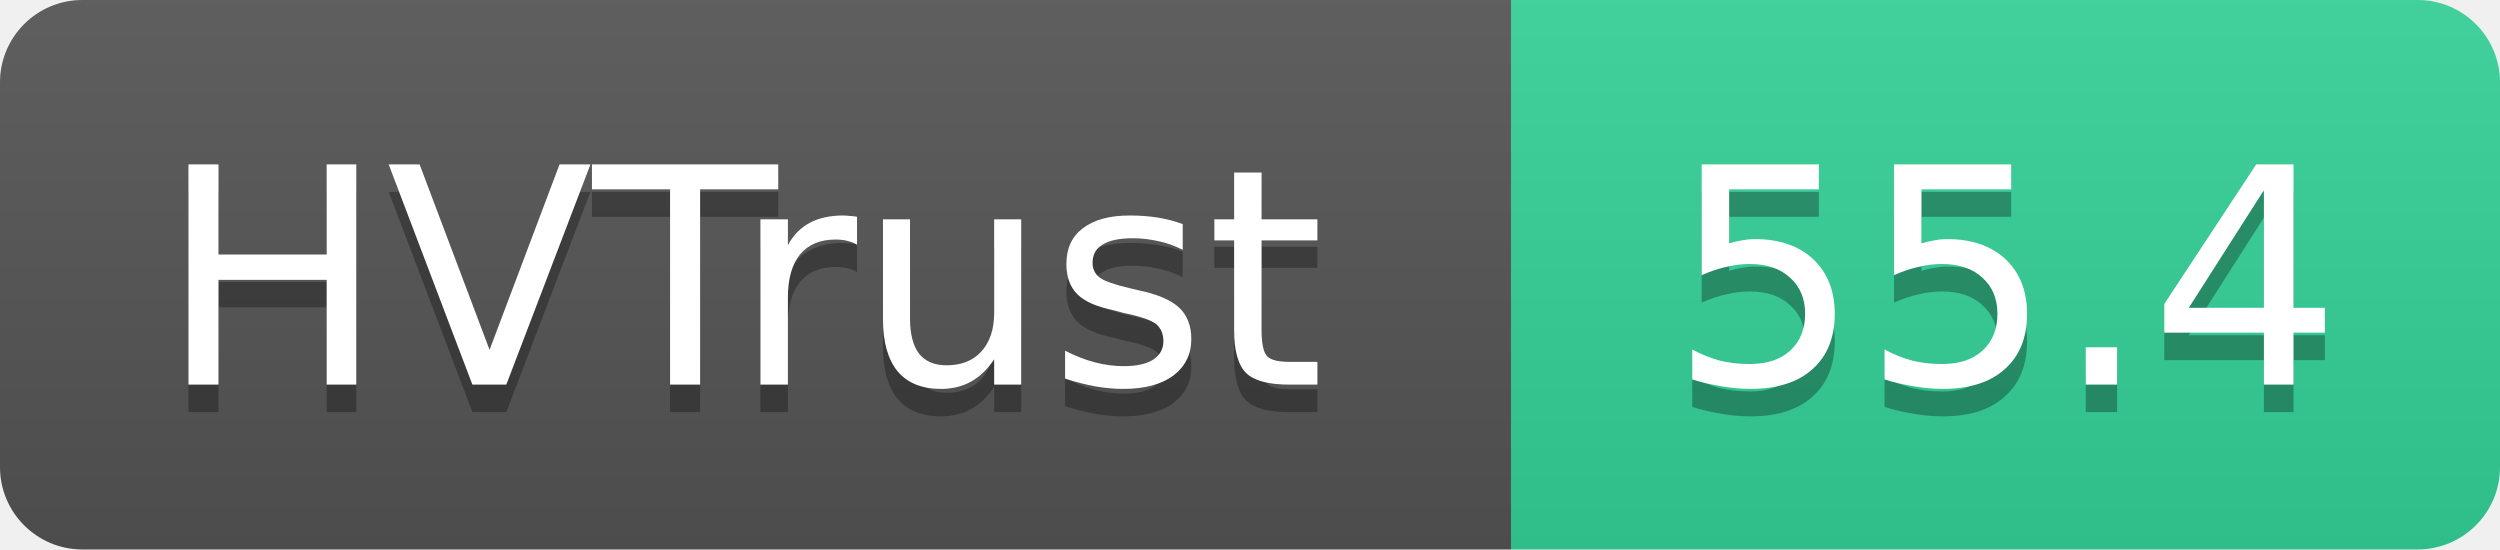
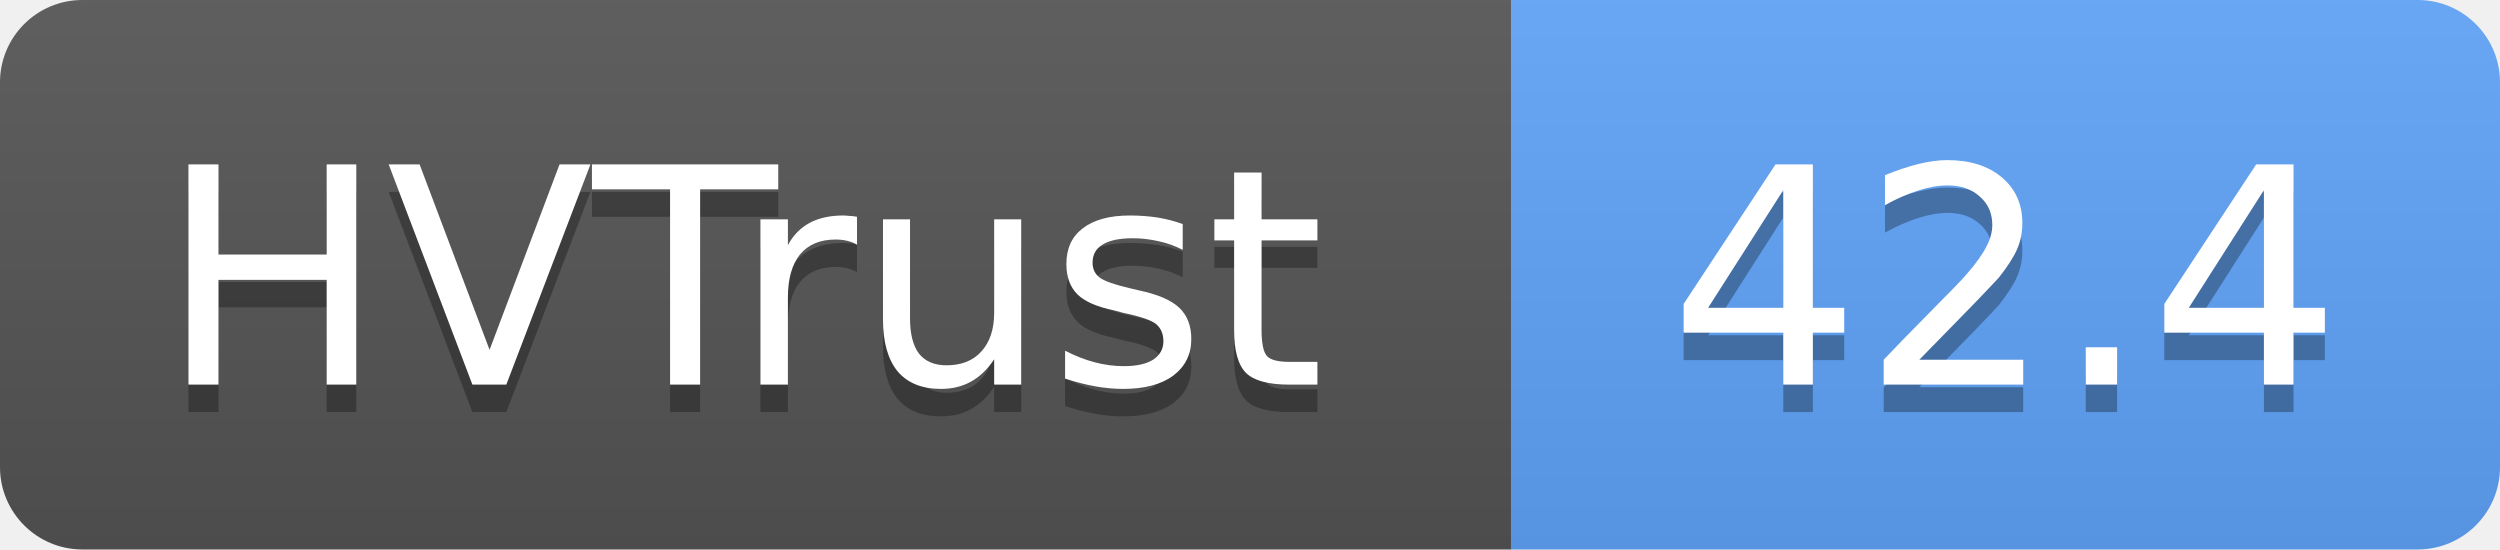
- <svg xmlns="http://www.w3.org/2000/svg" width="91" height="20" role="img" aria-label="HVTrust: 55.4">
+ <svg xmlns="http://www.w3.org/2000/svg" width="91" height="20" role="img" aria-label="HVTrust: 42.4">
  <linearGradient id="s" x2="0" y2="100%">
    <stop offset="0" stop-color="#bbb" stop-opacity=".1" />
    <stop offset="1" stop-opacity=".1" />
  </linearGradient>
  <clipPath id="r">
    <rect width="91" height="20" rx="3" fill="#fff" />
  </clipPath>
  <g clip-path="url(#r)">
    <rect width="55" height="20" fill="#555" />
-     <rect x="55" width="36" height="20" fill="#34d399" />
+     <rect x="55" width="36" height="20" fill="#60a5fa" />
    <rect width="91" height="20" fill="url(#s)" />
  </g>
  <g fill="#fff" text-anchor="middle" font-family="Verdana,Geneva,DejaVu Sans,sans-serif" text-rendering="geometricPrecision" font-size="11">
    <text x="27" y="15" fill="#010101" fill-opacity=".3">HVTrust</text>
    <text x="27" y="14">HVTrust</text>
-     <text x="73" y="15" fill="#010101" fill-opacity=".3">55.4</text>
-     <text x="73" y="14">55.4</text>
+     <text x="73" y="15" fill="#010101" fill-opacity=".3">42.4</text>
+     <text x="73" y="14">42.4</text>
  </g>
</svg>
